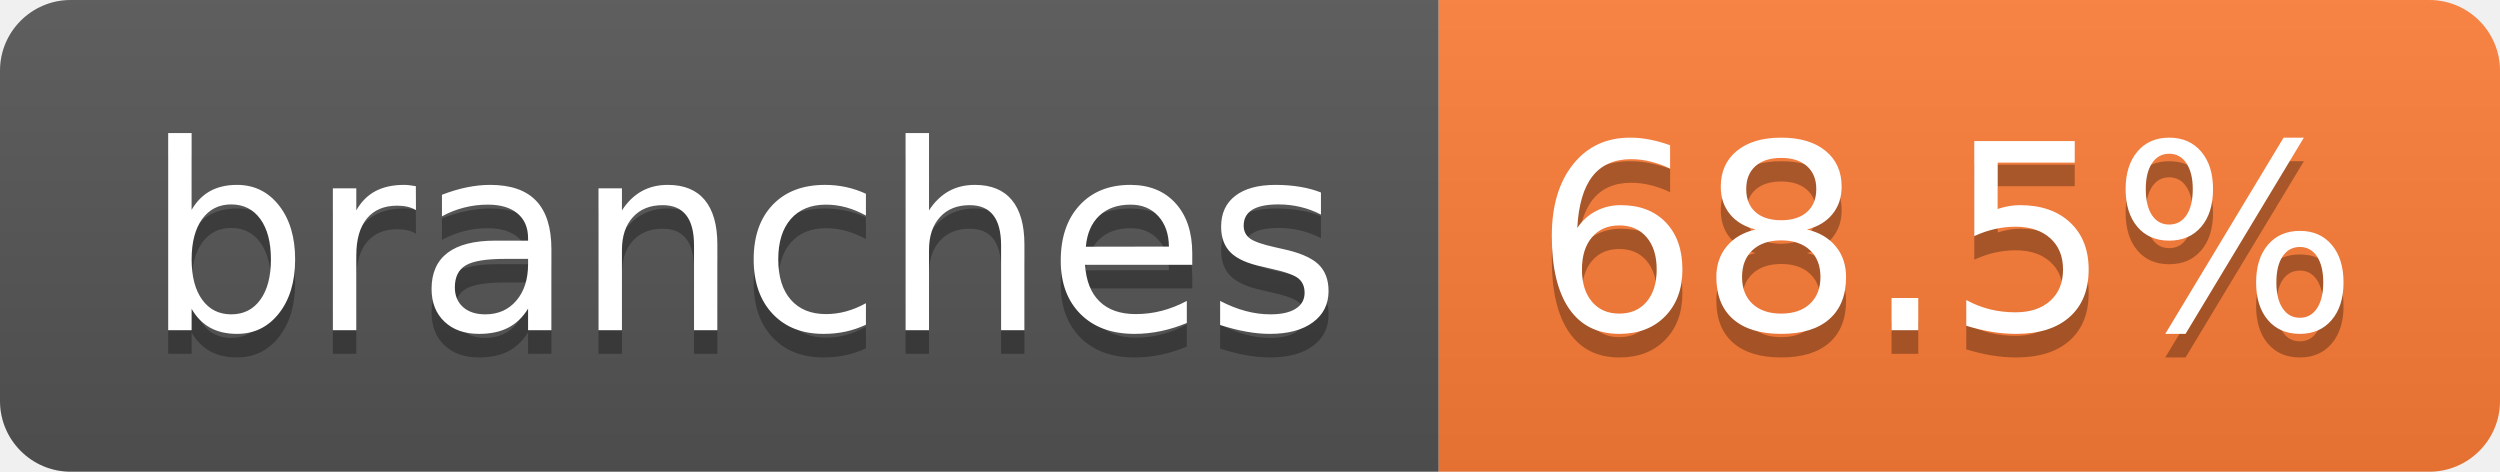
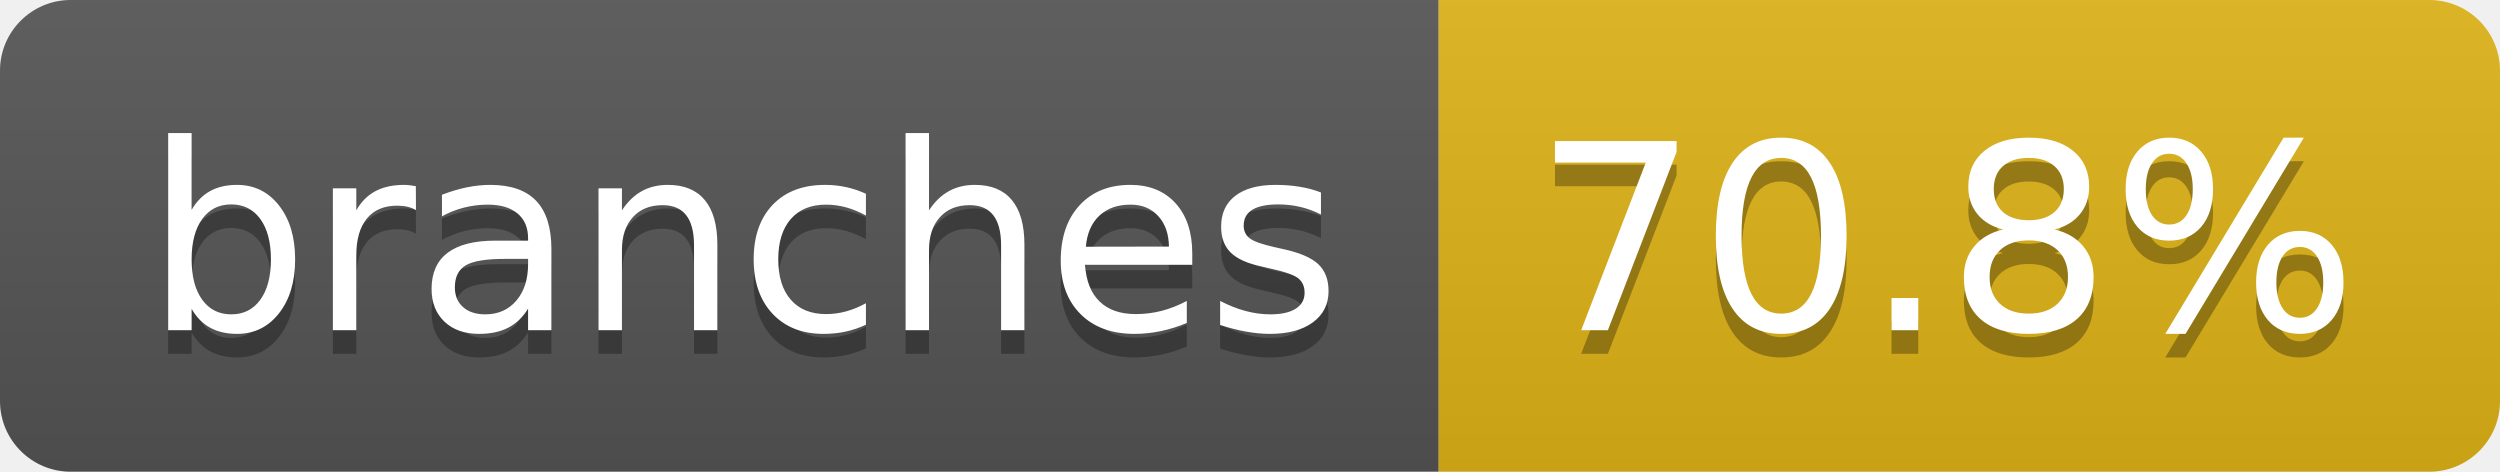
- <svg xmlns="http://www.w3.org/2000/svg" width="106" height="20" role="img" aria-label="branches: 68.5%">
+ <svg xmlns="http://www.w3.org/2000/svg" width="106" height="20" role="img" aria-label="branches: 70.8%">
  <linearGradient id="s" x2="0" y2="100%">
    <stop offset="0" stop-color="#bbb" stop-opacity=".1" />
    <stop offset="1" stop-opacity=".1" />
  </linearGradient>
  <clipPath id="r">
    <rect width="106" height="20" rx="3" fill="#fff" />
  </clipPath>
  <g clip-path="url(#r)">
    <rect width="61" height="20" fill="#555" />
-     <rect x="61" width="45" height="20" fill="#fe7d37" />
+     <rect x="61" width="45" height="20" fill="#dfb317" />
    <rect width="106" height="20" fill="url(#s)" />
  </g>
  <g fill="#fff" text-anchor="middle" font-family="Verdana,Geneva,DejaVu Sans,sans-serif" text-rendering="geometricPrecision" font-size="110">
    <text aria-hidden="true" x="315" y="150" fill="#010101" fill-opacity=".3" transform="scale(.1)" textLength="507">branches</text>
    <text x="315" y="140" transform="scale(.1)" fill="#fff" textLength="507">branches</text>
-     <text aria-hidden="true" x="825" y="150" fill="#010101" fill-opacity=".3" transform="scale(.1)" textLength="350">68.5%</text>
-     <text x="825" y="140" transform="scale(.1)" fill="#fff" textLength="350">68.5%</text>
+     <text aria-hidden="true" x="825" y="150" fill="#010101" fill-opacity=".3" transform="scale(.1)" textLength="350">70.8%</text>
+     <text x="825" y="140" transform="scale(.1)" fill="#fff" textLength="350">70.8%</text>
  </g>
</svg>
